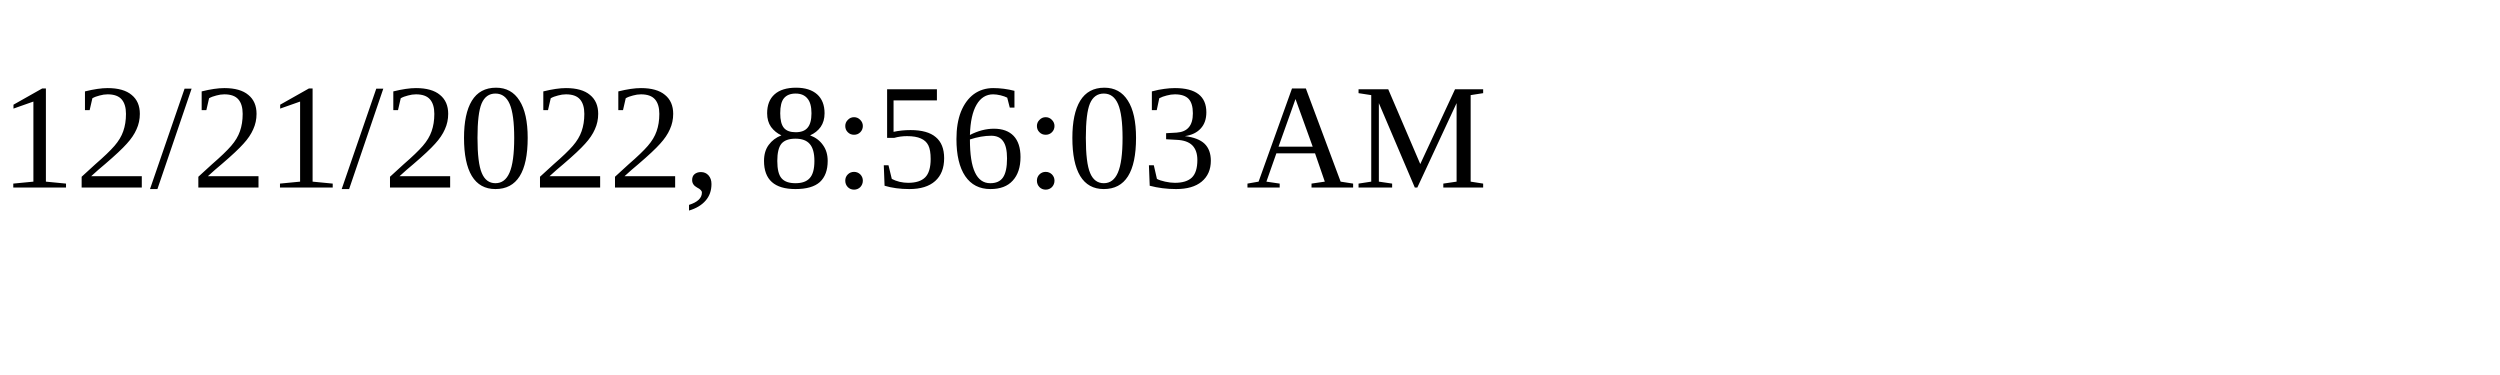
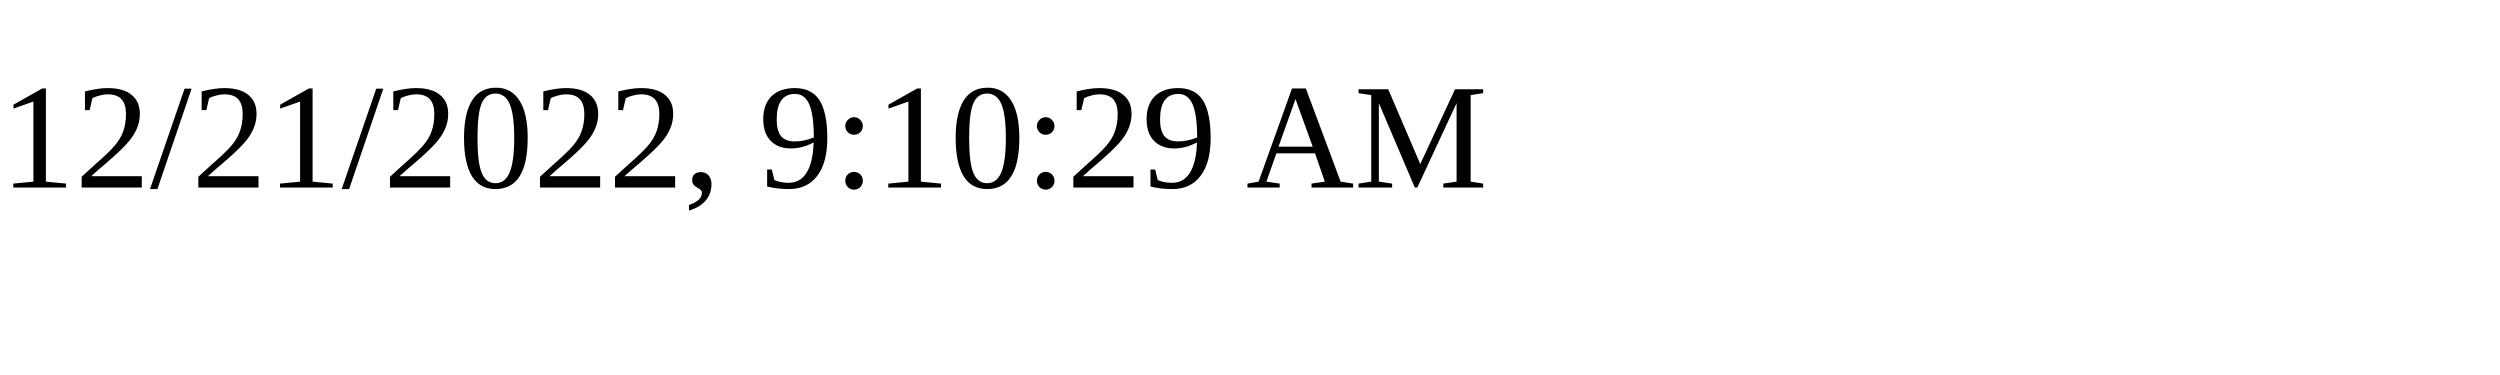
<svg xmlns="http://www.w3.org/2000/svg" height="30" width="200">
-   <text x="0" y="15">12/21/2022, 8:56:03 AM</text>
+   <text x="0" y="15">12/21/2022, 9:10:29 AM</text>
</svg>
